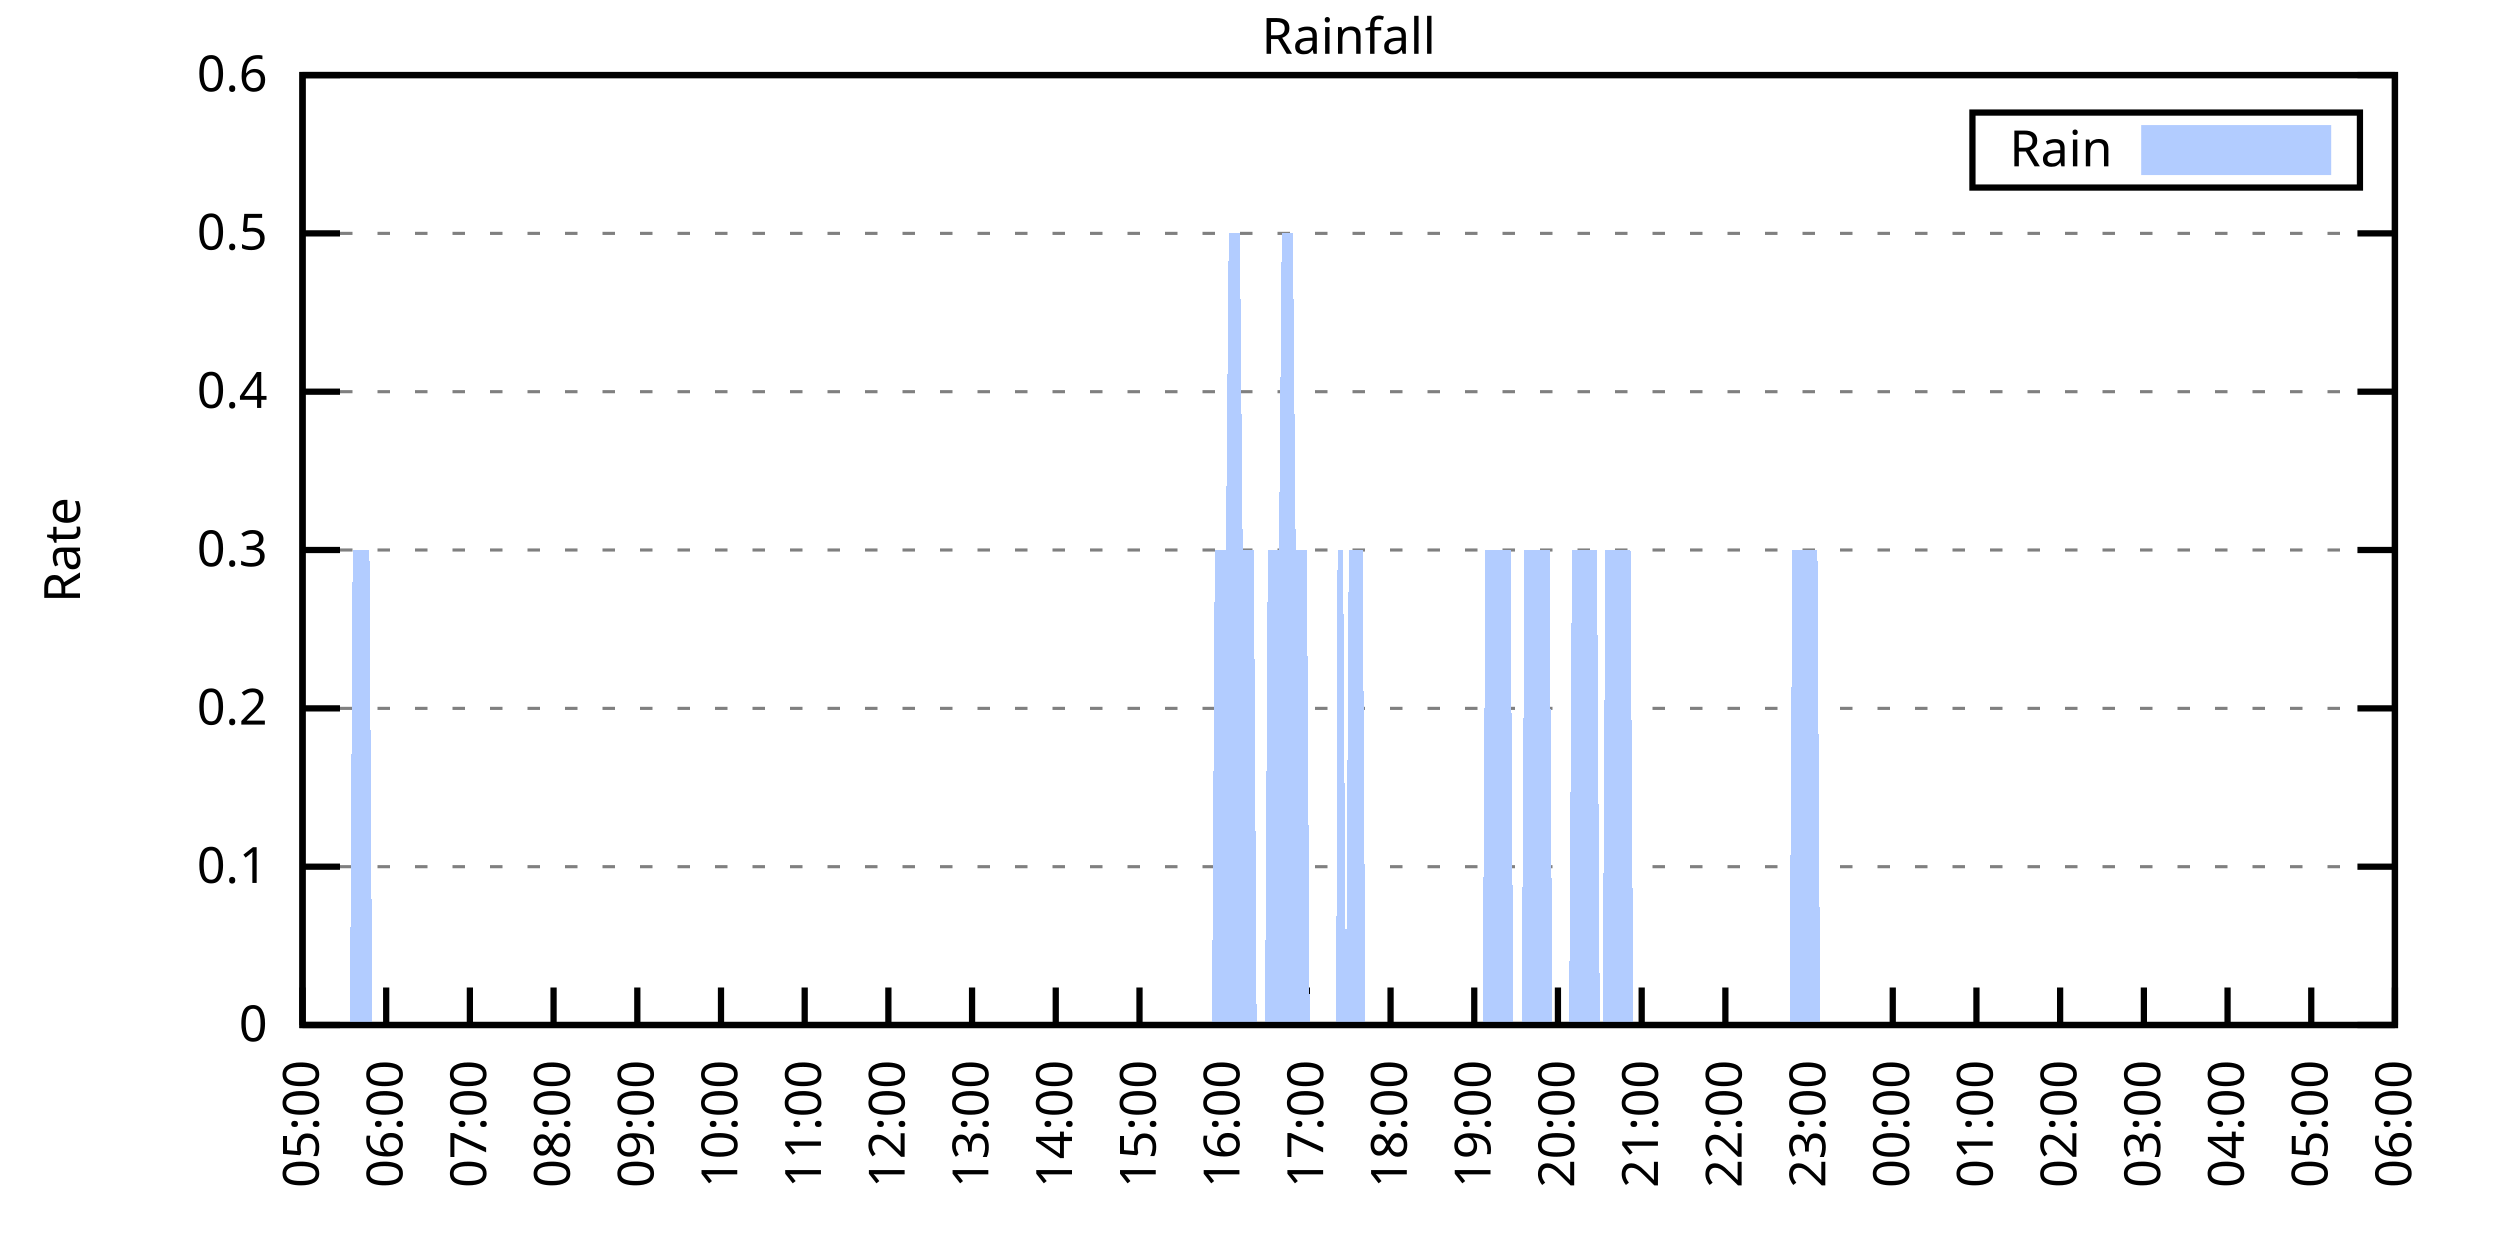
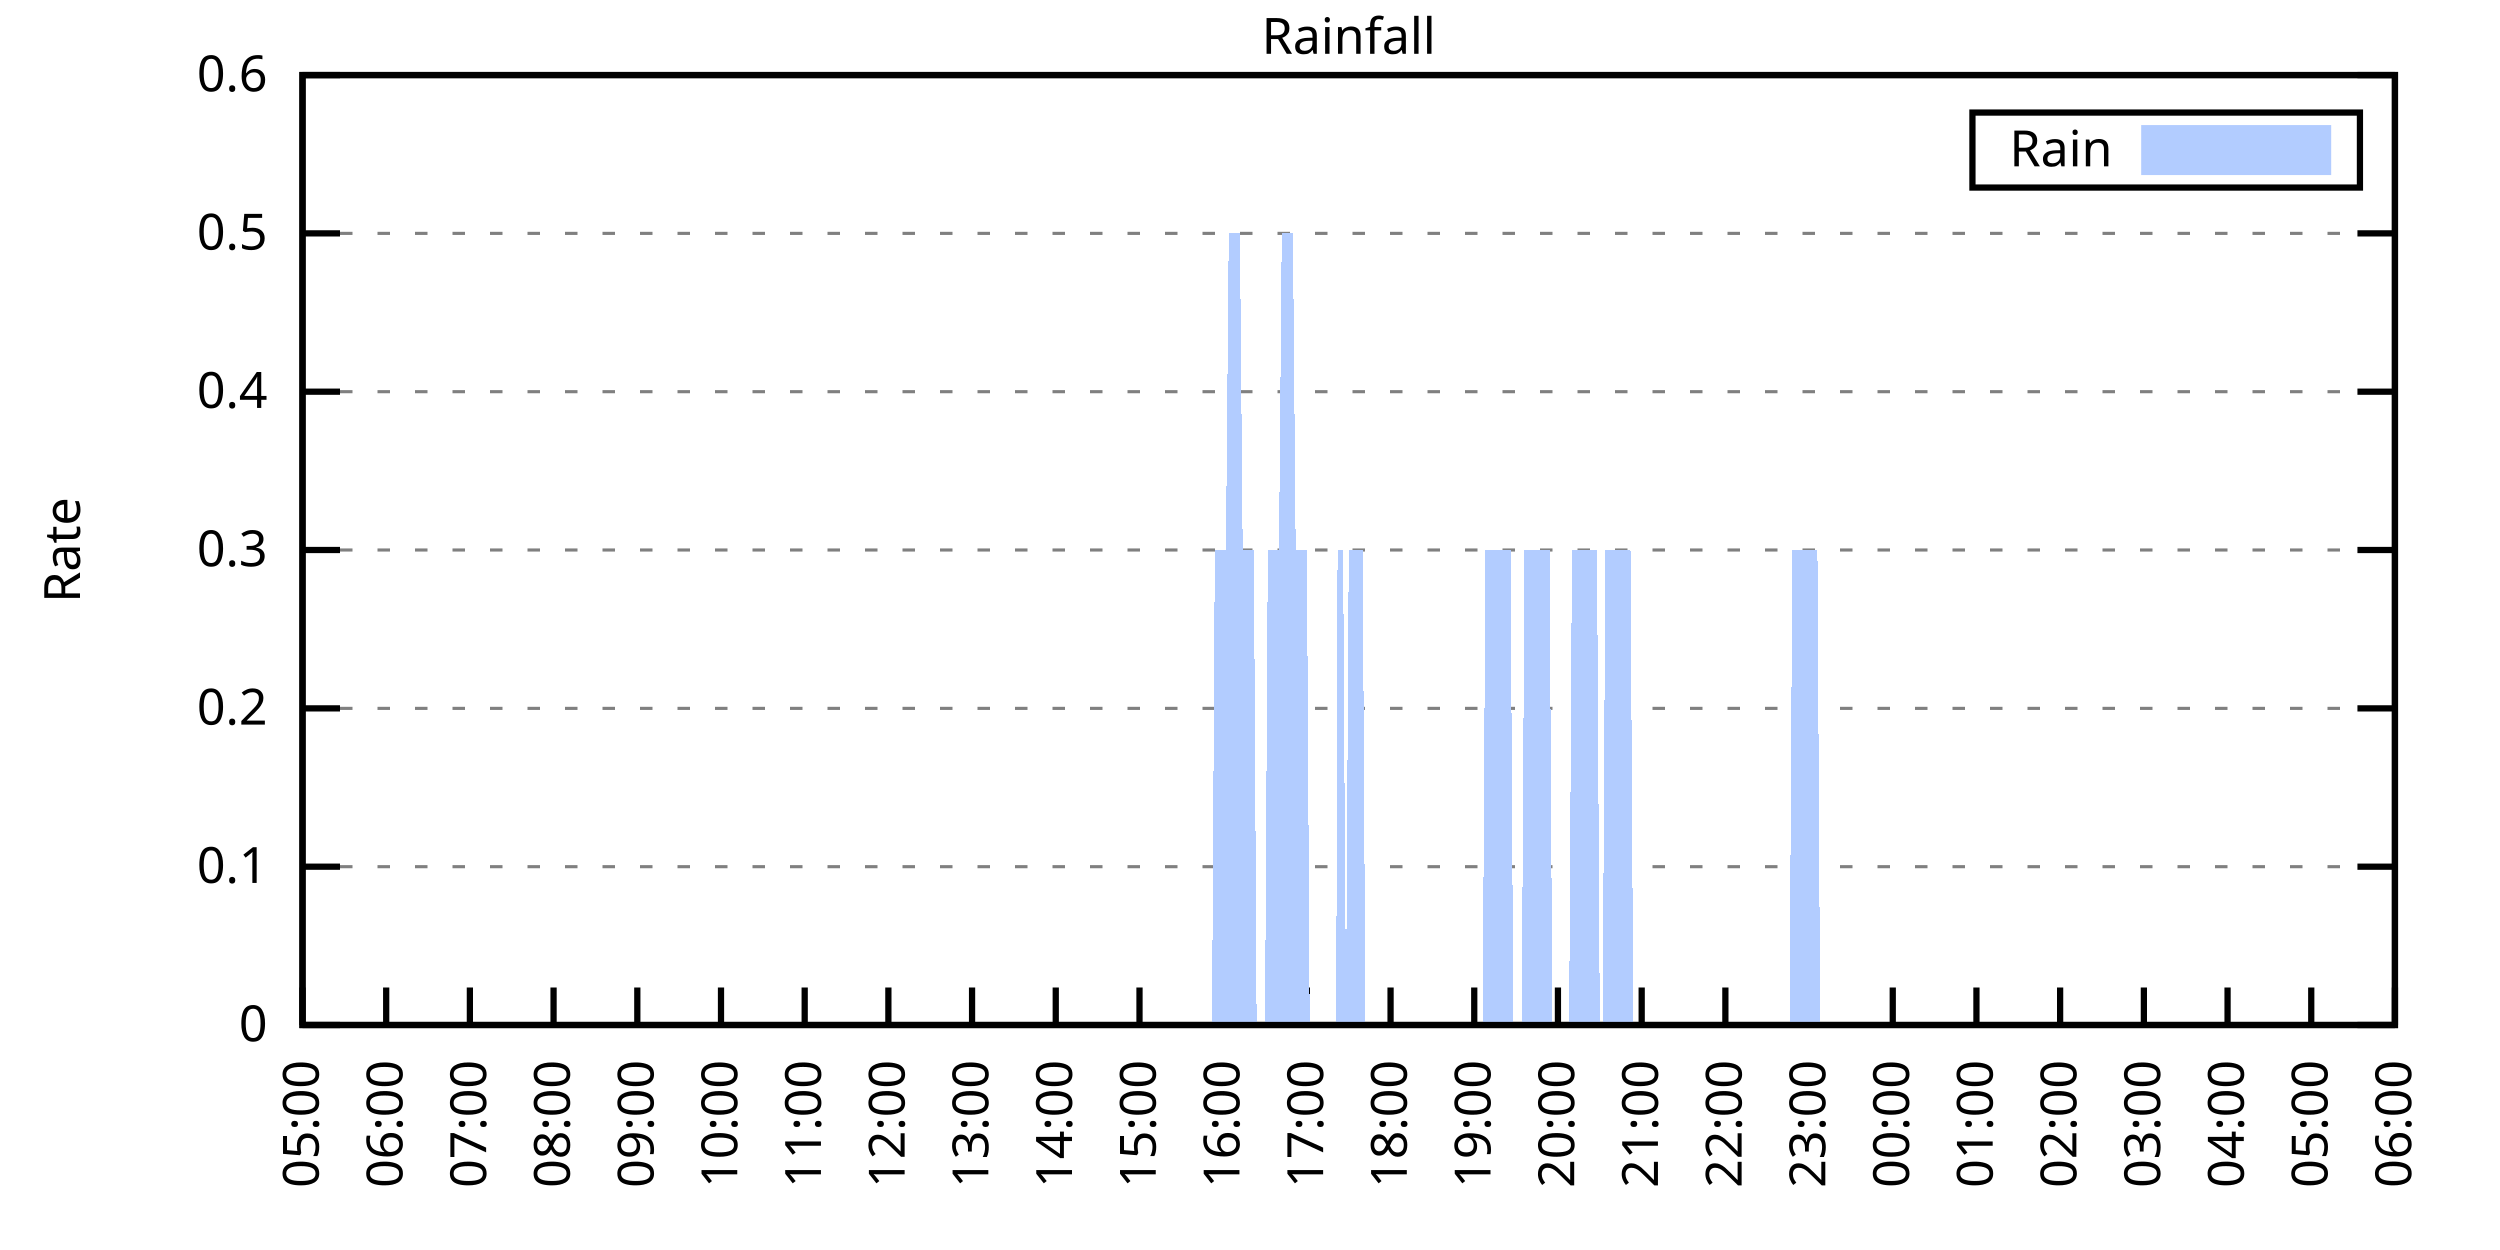
<svg xmlns="http://www.w3.org/2000/svg" xmlns:xlink="http://www.w3.org/1999/xlink" width="400" height="200" viewBox="0 0 400 200">
  <g id="gnuplot_canvas">
    <rect x="0" y="0" width="400" height="200" fill="none" />
    <defs>
      <circle id="gpDot" r="0.5" stroke-width="0.5" stroke="currentColor" />
      <path id="gpPt0" stroke-width="0.333" stroke="currentColor" d="M-1,0 h2 M0,-1 v2" />
      <path id="gpPt1" stroke-width="0.333" stroke="currentColor" d="M-1,-1 L1,1 M1,-1 L-1,1" />
      <path id="gpPt2" stroke-width="0.333" stroke="currentColor" d="M-1,0 L1,0 M0,-1 L0,1 M-1,-1 L1,1 M-1,1 L1,-1" />
      <rect id="gpPt3" stroke-width="0.333" stroke="currentColor" x="-1" y="-1" width="2" height="2" />
      <rect id="gpPt4" stroke-width="0.333" stroke="currentColor" fill="currentColor" x="-1" y="-1" width="2" height="2" />
      <circle id="gpPt5" stroke-width="0.333" stroke="currentColor" cx="0" cy="0" r="1" />
      <use xlink:href="#gpPt5" id="gpPt6" fill="currentColor" stroke="none" />
      <path id="gpPt7" stroke-width="0.333" stroke="currentColor" d="M0,-1.33 L-1.33,0.67 L1.33,0.67 z" />
      <use xlink:href="#gpPt7" id="gpPt8" fill="currentColor" stroke="none" />
      <use xlink:href="#gpPt7" id="gpPt9" stroke="currentColor" transform="rotate(180)" />
      <use xlink:href="#gpPt9" id="gpPt10" fill="currentColor" stroke="none" />
      <use xlink:href="#gpPt3" id="gpPt11" stroke="currentColor" transform="rotate(45)" />
      <use xlink:href="#gpPt11" id="gpPt12" fill="currentColor" stroke="none" />
      <path id="gpPt13" stroke-width="0.333" stroke="currentColor" d="M0,1.330 L1.265,0.411 L0.782,-1.067 L-0.782,-1.076 L-1.265,0.411 z" />
      <use xlink:href="#gpPt13" id="gpPt14" fill="currentColor" stroke="none" />
      <filter id="textbox" filterUnits="objectBoundingBox" x="0" y="0" height="1" width="1">
        <feFlood flood-color="white" flood-opacity="1" result="bgnd" />
        <feComposite in="SourceGraphic" in2="bgnd" operator="atop" />
      </filter>
      <filter id="greybox" filterUnits="objectBoundingBox" x="0" y="0" height="1" width="1">
        <feFlood flood-color="lightgrey" flood-opacity="1" result="grey" />
        <feComposite in="SourceGraphic" in2="grey" operator="atop" />
      </filter>
    </defs>
    <g fill="none" color="white" stroke="currentColor" stroke-width="1.00" stroke-linecap="butt" stroke-linejoin="miter">
</g>
    <g fill="none" color="black" stroke="currentColor" stroke-width="1.00" stroke-linecap="butt" stroke-linejoin="miter">
      <g stroke="none" shape-rendering="crispEdges">
        <polygon fill="rgb(255, 255, 255)" points="48.40,164.00 383.18,164.00 383.18,12.02 48.40,12.02 " />
      </g>
    </g>
    <g fill="none" color="black" stroke="currentColor" stroke-width="1.00" stroke-linecap="butt" stroke-linejoin="miter">
</g>
    <g fill="none" color="black" stroke="black" stroke-width="0.50" stroke-linecap="butt" stroke-linejoin="miter">
</g>
    <g fill="none" color="gray" stroke="currentColor" stroke-width="0.50" stroke-linecap="butt" stroke-linejoin="miter">
      <path stroke="gray" stroke-dasharray="2,4" class="gridline" d="M48.40,164.00 L383.19,164.00  " />
    </g>
    <g fill="none" color="gray" stroke="gray" stroke-width="1.00" stroke-linecap="butt" stroke-linejoin="miter">
</g>
    <g fill="none" color="black" stroke="currentColor" stroke-width="1.00" stroke-linecap="butt" stroke-linejoin="miter">
      <path stroke="black" d="M48.40,164.00 L54.40,164.00 M383.19,164.00 L377.19,164.00  " />
      <g transform="translate(42.80,166.60)" stroke="none" fill="black" font-family="Sans" font-size="8.00" text-anchor="end">
        <text>
          <tspan font-family="Sans"> 0</tspan>
        </text>
      </g>
    </g>
    <g fill="none" color="black" stroke="currentColor" stroke-width="1.00" stroke-linecap="butt" stroke-linejoin="miter">
</g>
    <g fill="none" color="black" stroke="black" stroke-width="0.50" stroke-linecap="butt" stroke-linejoin="miter">
</g>
    <g fill="none" color="gray" stroke="currentColor" stroke-width="0.50" stroke-linecap="butt" stroke-linejoin="miter">
      <path stroke="gray" stroke-dasharray="2,4" class="gridline" d="M48.40,138.67 L383.19,138.67  " />
    </g>
    <g fill="none" color="gray" stroke="gray" stroke-width="1.00" stroke-linecap="butt" stroke-linejoin="miter">
</g>
    <g fill="none" color="black" stroke="currentColor" stroke-width="1.00" stroke-linecap="butt" stroke-linejoin="miter">
      <path stroke="black" d="M48.40,138.67 L54.40,138.67 M383.19,138.67 L377.19,138.67  " />
      <g transform="translate(42.80,141.27)" stroke="none" fill="black" font-family="Sans" font-size="8.00" text-anchor="end">
        <text>
          <tspan font-family="Sans"> 0.1</tspan>
        </text>
      </g>
    </g>
    <g fill="none" color="black" stroke="currentColor" stroke-width="1.00" stroke-linecap="butt" stroke-linejoin="miter">
</g>
    <g fill="none" color="black" stroke="black" stroke-width="0.50" stroke-linecap="butt" stroke-linejoin="miter">
</g>
    <g fill="none" color="gray" stroke="currentColor" stroke-width="0.50" stroke-linecap="butt" stroke-linejoin="miter">
      <path stroke="gray" stroke-dasharray="2,4" class="gridline" d="M48.40,113.34 L383.19,113.34  " />
    </g>
    <g fill="none" color="gray" stroke="gray" stroke-width="1.00" stroke-linecap="butt" stroke-linejoin="miter">
</g>
    <g fill="none" color="black" stroke="currentColor" stroke-width="1.00" stroke-linecap="butt" stroke-linejoin="miter">
      <path stroke="black" d="M48.40,113.34 L54.40,113.34 M383.19,113.34 L377.19,113.34  " />
      <g transform="translate(42.80,115.94)" stroke="none" fill="black" font-family="Sans" font-size="8.00" text-anchor="end">
        <text>
          <tspan font-family="Sans"> 0.2</tspan>
        </text>
      </g>
    </g>
    <g fill="none" color="black" stroke="currentColor" stroke-width="1.00" stroke-linecap="butt" stroke-linejoin="miter">
</g>
    <g fill="none" color="black" stroke="black" stroke-width="0.50" stroke-linecap="butt" stroke-linejoin="miter">
</g>
    <g fill="none" color="gray" stroke="currentColor" stroke-width="0.50" stroke-linecap="butt" stroke-linejoin="miter">
      <path stroke="gray" stroke-dasharray="2,4" class="gridline" d="M48.40,88.00 L383.19,88.00  " />
    </g>
    <g fill="none" color="gray" stroke="gray" stroke-width="1.00" stroke-linecap="butt" stroke-linejoin="miter">
</g>
    <g fill="none" color="black" stroke="currentColor" stroke-width="1.00" stroke-linecap="butt" stroke-linejoin="miter">
      <path stroke="black" d="M48.40,88.00 L54.40,88.00 M383.19,88.00 L377.19,88.00  " />
      <g transform="translate(42.80,90.60)" stroke="none" fill="black" font-family="Sans" font-size="8.00" text-anchor="end">
        <text>
          <tspan font-family="Sans"> 0.3</tspan>
        </text>
      </g>
    </g>
    <g fill="none" color="black" stroke="currentColor" stroke-width="1.00" stroke-linecap="butt" stroke-linejoin="miter">
</g>
    <g fill="none" color="black" stroke="black" stroke-width="0.50" stroke-linecap="butt" stroke-linejoin="miter">
</g>
    <g fill="none" color="gray" stroke="currentColor" stroke-width="0.50" stroke-linecap="butt" stroke-linejoin="miter">
      <path stroke="gray" stroke-dasharray="2,4" class="gridline" d="M48.40,62.67 L383.19,62.67  " />
    </g>
    <g fill="none" color="gray" stroke="gray" stroke-width="1.00" stroke-linecap="butt" stroke-linejoin="miter">
</g>
    <g fill="none" color="black" stroke="currentColor" stroke-width="1.00" stroke-linecap="butt" stroke-linejoin="miter">
      <path stroke="black" d="M48.40,62.67 L54.40,62.67 M383.19,62.67 L377.19,62.67  " />
      <g transform="translate(42.80,65.27)" stroke="none" fill="black" font-family="Sans" font-size="8.00" text-anchor="end">
        <text>
          <tspan font-family="Sans"> 0.4</tspan>
        </text>
      </g>
    </g>
    <g fill="none" color="black" stroke="currentColor" stroke-width="1.00" stroke-linecap="butt" stroke-linejoin="miter">
</g>
    <g fill="none" color="black" stroke="black" stroke-width="0.50" stroke-linecap="butt" stroke-linejoin="miter">
</g>
    <g fill="none" color="gray" stroke="currentColor" stroke-width="0.50" stroke-linecap="butt" stroke-linejoin="miter">
      <path stroke="gray" stroke-dasharray="2,4" class="gridline" d="M48.40,37.34 L383.19,37.34  " />
    </g>
    <g fill="none" color="gray" stroke="gray" stroke-width="1.00" stroke-linecap="butt" stroke-linejoin="miter">
</g>
    <g fill="none" color="black" stroke="currentColor" stroke-width="1.00" stroke-linecap="butt" stroke-linejoin="miter">
      <path stroke="black" d="M48.40,37.34 L54.40,37.34 M383.19,37.34 L377.19,37.34  " />
      <g transform="translate(42.80,39.94)" stroke="none" fill="black" font-family="Sans" font-size="8.00" text-anchor="end">
        <text>
          <tspan font-family="Sans"> 0.5</tspan>
        </text>
      </g>
    </g>
    <g fill="none" color="black" stroke="currentColor" stroke-width="1.00" stroke-linecap="butt" stroke-linejoin="miter">
</g>
    <g fill="none" color="black" stroke="black" stroke-width="0.50" stroke-linecap="butt" stroke-linejoin="miter">
</g>
    <g fill="none" color="gray" stroke="currentColor" stroke-width="0.50" stroke-linecap="butt" stroke-linejoin="miter">
      <path stroke="gray" stroke-dasharray="2,4" class="gridline" d="M48.40,12.01 L383.19,12.01  " />
    </g>
    <g fill="none" color="gray" stroke="gray" stroke-width="1.00" stroke-linecap="butt" stroke-linejoin="miter">
</g>
    <g fill="none" color="black" stroke="currentColor" stroke-width="1.00" stroke-linecap="butt" stroke-linejoin="miter">
      <path stroke="black" d="M48.40,12.01 L54.40,12.01 M383.19,12.01 L377.19,12.01  " />
      <g transform="translate(42.80,14.61)" stroke="none" fill="black" font-family="Sans" font-size="8.00" text-anchor="end">
        <text>
          <tspan font-family="Sans"> 0.6</tspan>
        </text>
      </g>
    </g>
    <g fill="none" color="black" stroke="currentColor" stroke-width="1.00" stroke-linecap="butt" stroke-linejoin="miter">
      <path stroke="black" d="M48.40,164.00 L48.40,158.00  " />
      <g transform="translate(51.00,169.60) rotate(270.00)" stroke="none" fill="black" font-family="Sans" font-size="8.00" text-anchor="end">
        <text>
          <tspan font-family="Sans">05:00</tspan>
        </text>
      </g>
    </g>
    <g fill="none" color="black" stroke="currentColor" stroke-width="1.00" stroke-linecap="butt" stroke-linejoin="miter">
      <path stroke="black" d="M61.79,164.00 L61.79,158.00  " />
      <g transform="translate(64.39,169.60) rotate(270.00)" stroke="none" fill="black" font-family="Sans" font-size="8.00" text-anchor="end">
        <text>
          <tspan font-family="Sans">06:00</tspan>
        </text>
      </g>
    </g>
    <g fill="none" color="black" stroke="currentColor" stroke-width="1.00" stroke-linecap="butt" stroke-linejoin="miter">
      <path stroke="black" d="M75.18,164.00 L75.18,158.00  " />
      <g transform="translate(77.78,169.60) rotate(270.00)" stroke="none" fill="black" font-family="Sans" font-size="8.00" text-anchor="end">
        <text>
          <tspan font-family="Sans">07:00</tspan>
        </text>
      </g>
    </g>
    <g fill="none" color="black" stroke="currentColor" stroke-width="1.00" stroke-linecap="butt" stroke-linejoin="miter">
      <path stroke="black" d="M88.57,164.00 L88.57,158.00  " />
      <g transform="translate(91.17,169.60) rotate(270.00)" stroke="none" fill="black" font-family="Sans" font-size="8.00" text-anchor="end">
        <text>
          <tspan font-family="Sans">08:00</tspan>
        </text>
      </g>
    </g>
    <g fill="none" color="black" stroke="currentColor" stroke-width="1.00" stroke-linecap="butt" stroke-linejoin="miter">
      <path stroke="black" d="M101.97,164.00 L101.97,158.00  " />
      <g transform="translate(104.57,169.60) rotate(270.00)" stroke="none" fill="black" font-family="Sans" font-size="8.00" text-anchor="end">
        <text>
          <tspan font-family="Sans">09:00</tspan>
        </text>
      </g>
    </g>
    <g fill="none" color="black" stroke="currentColor" stroke-width="1.00" stroke-linecap="butt" stroke-linejoin="miter">
      <path stroke="black" d="M115.36,164.00 L115.36,158.00  " />
      <g transform="translate(117.96,169.60) rotate(270.00)" stroke="none" fill="black" font-family="Sans" font-size="8.00" text-anchor="end">
        <text>
          <tspan font-family="Sans">10:00</tspan>
        </text>
      </g>
    </g>
    <g fill="none" color="black" stroke="currentColor" stroke-width="1.00" stroke-linecap="butt" stroke-linejoin="miter">
      <path stroke="black" d="M128.75,164.00 L128.75,158.00  " />
      <g transform="translate(131.35,169.60) rotate(270.00)" stroke="none" fill="black" font-family="Sans" font-size="8.00" text-anchor="end">
        <text>
          <tspan font-family="Sans">11:00</tspan>
        </text>
      </g>
    </g>
    <g fill="none" color="black" stroke="currentColor" stroke-width="1.00" stroke-linecap="butt" stroke-linejoin="miter">
      <path stroke="black" d="M142.14,164.00 L142.14,158.00  " />
      <g transform="translate(144.74,169.60) rotate(270.00)" stroke="none" fill="black" font-family="Sans" font-size="8.00" text-anchor="end">
        <text>
          <tspan font-family="Sans">12:00</tspan>
        </text>
      </g>
    </g>
    <g fill="none" color="black" stroke="currentColor" stroke-width="1.00" stroke-linecap="butt" stroke-linejoin="miter">
      <path stroke="black" d="M155.53,164.00 L155.53,158.00  " />
      <g transform="translate(158.13,169.60) rotate(270.00)" stroke="none" fill="black" font-family="Sans" font-size="8.00" text-anchor="end">
        <text>
          <tspan font-family="Sans">13:00</tspan>
        </text>
      </g>
    </g>
    <g fill="none" color="black" stroke="currentColor" stroke-width="1.00" stroke-linecap="butt" stroke-linejoin="miter">
      <path stroke="black" d="M168.92,164.00 L168.92,158.00  " />
      <g transform="translate(171.52,169.60) rotate(270.00)" stroke="none" fill="black" font-family="Sans" font-size="8.00" text-anchor="end">
        <text>
          <tspan font-family="Sans">14:00</tspan>
        </text>
      </g>
    </g>
    <g fill="none" color="black" stroke="currentColor" stroke-width="1.00" stroke-linecap="butt" stroke-linejoin="miter">
      <path stroke="black" d="M182.32,164.00 L182.32,158.00  " />
      <g transform="translate(184.92,169.60) rotate(270.00)" stroke="none" fill="black" font-family="Sans" font-size="8.00" text-anchor="end">
        <text>
          <tspan font-family="Sans">15:00</tspan>
        </text>
      </g>
    </g>
    <g fill="none" color="black" stroke="currentColor" stroke-width="1.00" stroke-linecap="butt" stroke-linejoin="miter">
      <path stroke="black" d="M195.71,164.00 L195.71,158.00  " />
      <g transform="translate(198.31,169.60) rotate(270.00)" stroke="none" fill="black" font-family="Sans" font-size="8.00" text-anchor="end">
        <text>
          <tspan font-family="Sans">16:00</tspan>
        </text>
      </g>
    </g>
    <g fill="none" color="black" stroke="currentColor" stroke-width="1.00" stroke-linecap="butt" stroke-linejoin="miter">
      <path stroke="black" d="M209.10,164.00 L209.10,158.00  " />
      <g transform="translate(211.70,169.60) rotate(270.00)" stroke="none" fill="black" font-family="Sans" font-size="8.00" text-anchor="end">
        <text>
          <tspan font-family="Sans">17:00</tspan>
        </text>
      </g>
    </g>
    <g fill="none" color="black" stroke="currentColor" stroke-width="1.00" stroke-linecap="butt" stroke-linejoin="miter">
      <path stroke="black" d="M222.49,164.00 L222.49,158.00  " />
      <g transform="translate(225.09,169.60) rotate(270.00)" stroke="none" fill="black" font-family="Sans" font-size="8.00" text-anchor="end">
        <text>
          <tspan font-family="Sans">18:00</tspan>
        </text>
      </g>
    </g>
    <g fill="none" color="black" stroke="currentColor" stroke-width="1.00" stroke-linecap="butt" stroke-linejoin="miter">
      <path stroke="black" d="M235.88,164.00 L235.88,158.00  " />
      <g transform="translate(238.48,169.60) rotate(270.00)" stroke="none" fill="black" font-family="Sans" font-size="8.00" text-anchor="end">
        <text>
          <tspan font-family="Sans">19:00</tspan>
        </text>
      </g>
    </g>
    <g fill="none" color="black" stroke="currentColor" stroke-width="1.00" stroke-linecap="butt" stroke-linejoin="miter">
      <path stroke="black" d="M249.27,164.00 L249.27,158.00  " />
      <g transform="translate(251.87,169.60) rotate(270.00)" stroke="none" fill="black" font-family="Sans" font-size="8.00" text-anchor="end">
        <text>
          <tspan font-family="Sans">20:00</tspan>
        </text>
      </g>
    </g>
    <g fill="none" color="black" stroke="currentColor" stroke-width="1.00" stroke-linecap="butt" stroke-linejoin="miter">
      <path stroke="black" d="M262.67,164.00 L262.67,158.00  " />
      <g transform="translate(265.27,169.60) rotate(270.00)" stroke="none" fill="black" font-family="Sans" font-size="8.00" text-anchor="end">
        <text>
          <tspan font-family="Sans">21:00</tspan>
        </text>
      </g>
    </g>
    <g fill="none" color="black" stroke="currentColor" stroke-width="1.00" stroke-linecap="butt" stroke-linejoin="miter">
      <path stroke="black" d="M276.06,164.00 L276.06,158.00  " />
      <g transform="translate(278.66,169.60) rotate(270.00)" stroke="none" fill="black" font-family="Sans" font-size="8.00" text-anchor="end">
        <text>
          <tspan font-family="Sans">22:00</tspan>
        </text>
      </g>
    </g>
    <g fill="none" color="black" stroke="currentColor" stroke-width="1.00" stroke-linecap="butt" stroke-linejoin="miter">
      <path stroke="black" d="M289.45,164.00 L289.45,158.00  " />
      <g transform="translate(292.05,169.60) rotate(270.00)" stroke="none" fill="black" font-family="Sans" font-size="8.00" text-anchor="end">
        <text>
          <tspan font-family="Sans">23:00</tspan>
        </text>
      </g>
    </g>
    <g fill="none" color="black" stroke="currentColor" stroke-width="1.00" stroke-linecap="butt" stroke-linejoin="miter">
      <path stroke="black" d="M302.84,164.00 L302.84,158.00  " />
      <g transform="translate(305.44,169.60) rotate(270.00)" stroke="none" fill="black" font-family="Sans" font-size="8.00" text-anchor="end">
        <text>
          <tspan font-family="Sans">00:00</tspan>
        </text>
      </g>
    </g>
    <g fill="none" color="black" stroke="currentColor" stroke-width="1.00" stroke-linecap="butt" stroke-linejoin="miter">
      <path stroke="black" d="M316.23,164.00 L316.23,158.00  " />
      <g transform="translate(318.83,169.60) rotate(270.00)" stroke="none" fill="black" font-family="Sans" font-size="8.00" text-anchor="end">
        <text>
          <tspan font-family="Sans">01:00</tspan>
        </text>
      </g>
    </g>
    <g fill="none" color="black" stroke="currentColor" stroke-width="1.00" stroke-linecap="butt" stroke-linejoin="miter">
      <path stroke="black" d="M329.62,164.00 L329.62,158.00  " />
      <g transform="translate(332.22,169.60) rotate(270.00)" stroke="none" fill="black" font-family="Sans" font-size="8.00" text-anchor="end">
        <text>
          <tspan font-family="Sans">02:00</tspan>
        </text>
      </g>
    </g>
    <g fill="none" color="black" stroke="currentColor" stroke-width="1.00" stroke-linecap="butt" stroke-linejoin="miter">
      <path stroke="black" d="M343.02,164.00 L343.02,158.00  " />
      <g transform="translate(345.62,169.60) rotate(270.00)" stroke="none" fill="black" font-family="Sans" font-size="8.00" text-anchor="end">
        <text>
          <tspan font-family="Sans">03:00</tspan>
        </text>
      </g>
    </g>
    <g fill="none" color="black" stroke="currentColor" stroke-width="1.00" stroke-linecap="butt" stroke-linejoin="miter">
      <path stroke="black" d="M356.41,164.00 L356.41,158.00  " />
      <g transform="translate(359.01,169.60) rotate(270.00)" stroke="none" fill="black" font-family="Sans" font-size="8.00" text-anchor="end">
        <text>
          <tspan font-family="Sans">04:00</tspan>
        </text>
      </g>
    </g>
    <g fill="none" color="black" stroke="currentColor" stroke-width="1.00" stroke-linecap="butt" stroke-linejoin="miter">
      <path stroke="black" d="M369.80,164.00 L369.80,158.00  " />
      <g transform="translate(372.40,169.60) rotate(270.00)" stroke="none" fill="black" font-family="Sans" font-size="8.00" text-anchor="end">
        <text>
          <tspan font-family="Sans">05:00</tspan>
        </text>
      </g>
    </g>
    <g fill="none" color="black" stroke="currentColor" stroke-width="1.00" stroke-linecap="butt" stroke-linejoin="miter">
      <path stroke="black" d="M383.19,164.00 L383.19,158.00  " />
      <g transform="translate(385.79,169.60) rotate(270.00)" stroke="none" fill="black" font-family="Sans" font-size="8.00" text-anchor="end">
        <text>
          <tspan font-family="Sans">06:00</tspan>
        </text>
      </g>
    </g>
    <g fill="none" color="black" stroke="currentColor" stroke-width="1.00" stroke-linecap="butt" stroke-linejoin="miter">
</g>
    <g fill="none" color="black" stroke="currentColor" stroke-width="1.00" stroke-linecap="butt" stroke-linejoin="miter">
      <path stroke="black" d="M48.40,12.01 L48.40,164.00 L383.19,164.00 L383.19,12.01 L48.40,12.01 Z  " />
    </g>
    <g fill="none" color="black" stroke="currentColor" stroke-width="1.00" stroke-linecap="butt" stroke-linejoin="miter">
</g>
    <g fill="none" color="black" stroke="currentColor" stroke-width="1.00" stroke-linecap="butt" stroke-linejoin="miter">
      <path stroke="black" d="M315.59,30.01 L315.59,18.01 L377.59,18.01 L377.59,30.01 L315.59,30.01 Z  " />
    </g>
    <g id="Rainfall_plot_1">
      <g fill="none" color="white" stroke="black" stroke-width="2.00" stroke-linecap="butt" stroke-linejoin="miter">
</g>
      <g fill="none" color="black" stroke="currentColor" stroke-width="2.00" stroke-linecap="butt" stroke-linejoin="miter">
        <g transform="translate(337.99,26.61)" stroke="none" fill="black" font-family="Sans" font-size="8.00" text-anchor="end">
          <text>
            <tspan font-family="Sans">Rain</tspan>
          </text>
        </g>
      </g>
      <g fill="none" color="black" stroke="currentColor" stroke-width="2.00" stroke-linecap="butt" stroke-linejoin="miter">
        <g stroke="none" shape-rendering="crispEdges">
          <polygon fill="rgb(178, 204, 255)" points="343.59,27.01 371.99,27.01 371.99,21.01 343.59,21.01 " />
        </g>
        <path stroke="rgb(178, 204, 255)" d="M343.59,27.01 L371.99,27.01 L371.99,21.01 L343.59,21.01 L343.59,27.01 Z  " />
      </g>
      <g fill="none" color="black" stroke="currentColor" stroke-width="2.00" stroke-linecap="butt" stroke-linejoin="miter">
        <g stroke="none" shape-rendering="crispEdges">
-           <polygon fill="rgb(178, 204, 255)" points="51.97,164.00 52.42,164.00 52.86,164.00 53.31,164.00 53.76,164.00 54.20,164.00 54.65,164.00 55.10,164.00 55.54,164.00 55.99,164.00 56.43,88.00 56.88,88.00 57.33,88.00 57.77,88.00 58.22,88.00 58.67,88.00 59.11,88.00 59.56,164.00 60.01,164.00 60.45,164.00 60.90,164.00 61.35,164.00 61.79,164.00 62.24,164.00 62.68,164.00 63.13,164.00 63.58,164.00 64.02,164.00 64.47,164.00 64.92,164.00 65.36,164.00 65.81,164.00 66.26,164.00 66.70,164.00 67.15,164.00 67.59,164.00 68.04,164.00 68.49,164.00 68.93,164.00 69.38,164.00 69.83,164.00 70.27,164.00 70.72,164.00 71.17,164.00 71.61,164.00 72.06,164.00 72.50,164.00 72.95,164.00 73.40,164.00 73.84,164.00 74.29,164.00 74.74,164.00 75.18,164.00 75.63,164.00 76.08,164.00 76.52,164.00 76.97,164.00 77.42,164.00 77.86,164.00 78.31,164.00 78.75,164.00 79.20,164.00 79.65,164.00 80.09,164.00 80.54,164.00 80.99,164.00 81.43,164.00 81.88,164.00 82.33,164.00 82.77,164.00 83.22,164.00 83.66,164.00 84.11,164.00 84.56,164.00 85.00,164.00 85.45,164.00 85.90,164.00 86.34,164.00 86.79,164.00 87.24,164.00 87.68,164.00 88.13,164.00 88.57,164.00 89.02,164.00 89.47,164.00 89.91,164.00 90.36,164.00 90.81,164.00 91.25,164.00 91.70,164.00 92.15,164.00 92.59,164.00 93.04,164.00 93.49,164.00 93.93,164.00 94.38,164.00 94.82,164.00 95.27,164.00 95.72,164.00 96.16,164.00 96.61,164.00 97.06,164.00 97.50,164.00 97.95,164.00 98.40,164.00 98.84,164.00 99.29,164.00 99.73,164.00 100.18,164.00 100.63,164.00 101.07,164.00 101.52,164.00 101.97,164.00 102.41,164.00 102.86,164.00 103.31,164.00 103.75,164.00 104.20,164.00 104.64,164.00 105.09,164.00 105.54,164.00 105.98,164.00 106.43,164.00 106.88,164.00 107.32,164.00 107.77,164.00 108.22,164.00 108.66,164.00 109.11,164.00 109.55,164.00 110.00,164.00 110.45,164.00 110.89,164.00 111.34,164.00 111.79,164.00 112.23,164.00 112.68,164.00 113.13,164.00 113.57,164.00 114.02,164.00 114.47,164.00 114.91,164.00 115.36,164.00 115.80,164.00 116.25,164.00 116.70,164.00 117.14,164.00 117.59,164.00 118.04,164.00 118.48,164.00 118.93,164.00 119.38,164.00 119.82,164.00 120.27,164.00 120.71,164.00 121.16,164.00 121.61,164.00 122.05,164.00 122.50,164.00 122.95,164.00 123.39,164.00 123.84,164.00 124.29,164.00 124.73,164.00 125.18,164.00 125.62,164.00 126.07,164.00 126.52,164.00 126.96,164.00 127.41,164.00 127.86,164.00 128.30,164.00 128.75,164.00 129.20,164.00 129.64,164.00 130.09,164.00 130.54,164.00 130.98,164.00 131.43,164.00 131.87,164.00 132.32,164.00 132.77,164.00 133.21,164.00 133.66,164.00 134.11,164.00 134.55,164.00 135.00,164.00 135.45,164.00 135.89,164.00 136.34,164.00 136.78,164.00 137.23,164.00 137.68,164.00 138.12,164.00 138.57,164.00 139.02,164.00 139.46,164.00 139.91,164.00 140.36,164.00 140.80,164.00 141.25,164.00 141.69,164.00 142.14,164.00 142.59,164.00 143.03,164.00 143.48,164.00 143.93,164.00 144.37,164.00 144.82,164.00 145.27,164.00 145.71,164.00 146.16,164.00 146.61,164.00 147.05,164.00 147.50,164.00 147.94,164.00 148.39,164.00 148.84,164.00 149.28,164.00 149.73,164.00 150.18,164.00 150.62,164.00 151.07,164.00 151.52,164.00 151.96,164.00 152.41,164.00 152.85,164.00 153.30,164.00 153.75,164.00 154.19,164.00 154.64,164.00 155.09,164.00 155.53,164.00 155.98,164.00 156.43,164.00 156.87,164.00 157.32,164.00 157.76,164.00 158.21,164.00 158.66,164.00 159.10,164.00 159.55,164.00 160.00,164.00 160.44,164.00 160.89,164.00 161.34,164.00 161.78,164.00 162.23,164.00 162.67,164.00 163.12,164.00 163.57,164.00 164.01,164.00 164.46,164.00 164.91,164.00 165.35,164.00 165.80,164.00 166.25,164.00 166.69,164.00 167.14,164.00 167.59,164.00 168.03,164.00 168.48,164.00 168.92,164.00 169.37,164.00 169.82,164.00 170.26,164.00 170.71,164.00 171.16,164.00 171.60,164.00 172.05,164.00 172.50,164.00 172.94,164.00 173.39,164.00 173.83,164.00 174.28,164.00 174.73,164.00 175.17,164.00 175.62,164.00 176.07,164.00 176.51,164.00 176.96,164.00 177.41,164.00 177.85,164.00 178.30,164.00 178.74,164.00 179.19,164.00 179.64,164.00 180.08,164.00 180.53,164.00 180.98,164.00 181.42,164.00 181.87,164.00 182.32,164.00 182.76,164.00 183.21,164.00 183.66,164.00 184.10,164.00 184.55,164.00 184.99,164.00 185.44,164.00 185.89,164.00 186.33,164.00 186.78,164.00 187.23,164.00 187.67,164.00 188.12,164.00 188.57,164.00 189.01,164.00 189.46,164.00 189.90,164.00 190.35,164.00 190.80,164.00 191.24,164.00 191.69,164.00 192.14,164.00 192.58,164.00 193.03,164.00 193.48,164.00 193.92,164.00 194.37,88.00 194.81,88.00 195.26,88.00 195.71,88.00 196.15,88.00 196.60,37.34 197.05,37.34 197.49,37.34 197.94,37.34 198.39,37.34 198.83,88.00 199.28,88.00 199.73,88.00 200.17,88.00 200.62,88.00 201.06,164.00 201.51,164.00 201.96,164.00 202.40,164.00 202.85,88.00 203.30,88.00 203.74,88.00 204.19,88.00 204.64,88.00 205.08,37.34 205.53,37.34 205.97,37.34 206.42,37.34 206.87,37.34 207.31,88.00 207.76,88.00 208.21,88.00 208.65,88.00 209.10,88.00 209.55,164.00 209.99,164.00 210.44,164.00 210.88,164.00 211.33,164.00 211.78,164.00 212.22,164.00 212.67,164.00 213.12,164.00 213.56,164.00 213.79,164.00 214.01,88.00 214.46,88.00 214.90,88.00 215.35,164.00 215.80,88.00 216.24,88.00 216.69,88.00 217.13,88.00 217.58,88.00 218.03,88.00 218.47,164.00 218.92,164.00 219.37,164.00 219.81,164.00 220.26,164.00 220.71,164.00 221.15,164.00 221.60,164.00 222.04,164.00 222.49,164.00 222.94,164.00 223.38,164.00 223.83,164.00 224.28,164.00 224.72,164.00 225.17,164.00 225.62,164.00 226.06,164.00 226.51,164.00 226.95,164.00 227.40,164.00 227.85,164.00 228.29,164.00 228.74,164.00 229.19,164.00 229.63,164.00 230.08,164.00 230.53,164.00 230.97,164.00 231.42,164.00 231.86,164.00 232.31,164.00 232.76,164.00 233.20,164.00 233.65,164.00 234.10,164.00 234.54,164.00 234.99,164.00 235.44,164.00 235.88,164.00 236.33,164.00 236.78,164.00 237.22,164.00 237.67,88.00 238.11,88.00 238.56,88.00 239.01,88.00 239.45,88.00 239.90,88.00 240.35,88.00 240.79,88.00 241.24,88.00 241.69,88.00 242.13,164.00 242.58,164.00 243.02,164.00 243.47,164.00 243.92,88.00 244.36,88.00 244.81,88.00 245.26,88.00 245.70,88.00 246.15,88.00 246.60,88.00 247.04,88.00 247.49,88.00 247.93,88.00 248.38,164.00 248.83,164.00 249.27,164.00 249.72,164.00 250.17,164.00 250.61,164.00 251.06,164.00 251.51,88.00 251.95,88.00 252.40,88.00 252.85,88.00 253.29,88.00 253.74,88.00 254.18,88.00 254.63,88.00 255.08,88.00 255.52,88.00 255.97,164.00 256.42,164.00 256.86,88.00 257.31,88.00 257.76,88.00 258.20,88.00 258.65,88.00 259.09,88.00 259.54,88.00 259.99,88.00 260.43,88.00 260.88,88.00 261.33,164.00 261.77,164.00 262.22,164.00 262.67,164.00 263.11,164.00 263.56,164.00 264.00,164.00 264.45,164.00 264.90,164.00 265.34,164.00 265.79,164.00 266.24,164.00 266.68,164.00 267.13,164.00 267.58,164.00 268.02,164.00 268.47,164.00 268.92,164.00 269.36,164.00 269.81,164.00 270.25,164.00 270.70,164.00 271.15,164.00 271.59,164.00 272.04,164.00 272.49,164.00 272.93,164.00 273.38,164.00 273.83,164.00 274.27,164.00 274.72,164.00 275.16,164.00 275.61,164.00 276.06,164.00 276.50,164.00 276.95,164.00 277.40,164.00 277.84,164.00 278.29,164.00 278.74,164.00 279.18,164.00 279.63,164.00 280.07,164.00 280.52,164.00 280.97,164.00 281.41,164.00 281.86,164.00 282.31,164.00 282.75,164.00 283.20,164.00 283.65,164.00 284.09,164.00 284.54,164.00 284.98,164.00 285.43,164.00 285.88,164.00 286.32,164.00 286.77,88.00 287.22,88.00 287.66,88.00 288.11,88.00 288.56,88.00 289.00,88.00 289.45,88.00 289.90,88.00 290.34,88.00 290.79,88.00 291.23,164.00 291.68,164.00 292.13,164.00 292.57,164.00 293.02,164.00 293.47,164.00 293.91,164.00 294.36,164.00 294.81,164.00 295.25,164.00 295.70,164.00 296.14,164.00 296.59,164.00 297.04,164.00 297.48,164.00 297.93,164.00 298.38,164.00 298.82,164.00 299.27,164.00 299.72,164.00 300.16,164.00 300.61,164.00 301.05,164.00 301.50,164.00 301.95,164.00 302.39,164.00 302.84,164.00 303.29,164.00 303.73,164.00 304.18,164.00 304.63,164.00 305.07,164.00 305.52,164.00 305.97,164.00 306.41,164.00 306.86,164.00 307.30,164.00 307.75,164.00 308.20,164.00 308.64,164.00 309.09,164.00 309.54,164.00 309.98,164.00 310.43,164.00 310.88,164.00 311.32,164.00 311.77,164.00 312.21,164.00 312.66,164.00 313.11,164.00 313.55,164.00 314.00,164.00 314.45,164.00 314.89,164.00 315.34,164.00 315.79,164.00 316.23,164.00 316.68,164.00 317.12,164.00 317.57,164.00 318.02,164.00 318.46,164.00 318.91,164.00 319.36,164.00 319.80,164.00 320.25,164.00 320.70,164.00 321.14,164.00 321.59,164.00 322.04,164.00 322.48,164.00 322.93,164.00 323.37,164.00 323.82,164.00 324.27,164.00 324.71,164.00 325.16,164.00 325.61,164.00 326.05,164.00 326.50,164.00 326.95,164.00 327.39,164.00 327.84,164.00 328.28,164.00 328.73,164.00 329.18,164.00 329.62,164.00 330.07,164.00 330.52,164.00 330.96,164.00 331.41,164.00 331.86,164.00 332.30,164.00 332.75,164.00 333.19,164.00 333.64,164.00 334.09,164.00 334.53,164.00 334.98,164.00 335.43,164.00 335.87,164.00 336.32,164.00 336.77,164.00 337.21,164.00 337.66,164.00 338.10,164.00 338.55,164.00 339.00,164.00 339.44,164.00 339.89,164.00 340.34,164.00 340.78,164.00 341.23,164.00 341.68,164.00 342.12,164.00 342.57,164.00 343.02,164.00 343.46,164.00 343.91,164.00 344.35,164.00 344.80,164.00 345.25,164.00 345.69,164.00 346.14,164.00 346.59,164.00 347.03,164.00 347.48,164.00 347.93,164.00 348.37,164.00 348.82,164.00 349.26,164.00 349.71,164.00 350.16,164.00 350.60,164.00 351.05,164.00 351.50,164.00 351.94,164.00 352.39,164.00 352.84,164.00 353.28,164.00 353.73,164.00 354.17,164.00 354.62,164.00 355.07,164.00 355.51,164.00 355.96,164.00 356.41,164.00 356.85,164.00 357.30,164.00 357.75,164.00 358.19,164.00 358.64,164.00 359.09,164.00 359.53,164.00 359.98,164.00 360.42,164.00 360.87,164.00 361.32,164.00 361.76,164.00 362.21,164.00 362.66,164.00 363.10,164.00 363.55,164.00 364.00,164.00 364.44,164.00 364.89,164.00 365.33,164.00 365.78,164.00 366.23,164.00 366.67,164.00 367.12,164.00 367.57,164.00 368.01,164.00 368.46,164.00 368.91,164.00 369.35,164.00 369.80,164.00 370.24,164.00 370.69,164.00 371.14,164.00 371.58,164.00 372.03,164.00 372.48,164.00 372.92,164.00 372.92,164.00 51.97,164.00 " />
+           <polygon fill="rgb(178, 204, 255)" points="55.54,164.00 55.99,164.00 56.43,164.00 56.88,164.00 57.33,164.00 57.77,164.00 58.22,164.00 58.67,164.00 59.11,164.00 59.56,164.00 60.01,164.00 60.45,164.00 60.90,164.00 61.35,164.00 61.79,164.00 62.24,164.00 62.68,164.00 63.13,164.00 63.58,164.00 64.02,164.00 64.47,164.00 64.92,164.00 65.36,164.00 65.81,164.00 66.26,164.00 66.70,164.00 67.15,164.00 67.59,164.00 68.04,164.00 68.49,164.00 68.93,164.00 69.38,164.00 69.83,164.00 70.27,164.00 70.72,164.00 71.17,164.00 71.61,164.00 72.06,164.00 72.50,164.00 72.95,164.00 73.40,164.00 73.84,164.00 74.29,164.00 74.74,164.00 75.18,164.00 75.63,164.00 76.08,164.00 76.52,164.00 76.97,164.00 77.42,164.00 77.86,164.00 78.31,164.00 78.75,164.00 79.20,164.00 79.65,164.00 80.09,164.00 80.54,164.00 80.99,164.00 81.43,164.00 81.88,164.00 82.33,164.00 82.77,164.00 83.22,164.00 83.66,164.00 84.11,164.00 84.56,164.00 85.00,164.00 85.45,164.00 85.90,164.00 86.34,164.00 86.79,164.00 87.24,164.00 87.68,164.00 88.13,164.00 88.57,164.00 89.02,164.00 89.47,164.00 89.91,164.00 90.36,164.00 90.81,164.00 91.25,164.00 91.70,164.00 92.15,164.00 92.59,164.00 93.04,164.00 93.49,164.00 93.93,164.00 94.38,164.00 94.82,164.00 95.27,164.00 95.72,164.00 96.16,164.00 96.61,164.00 97.06,164.00 97.50,164.00 97.95,164.00 98.40,164.00 98.84,164.00 99.29,164.00 99.73,164.00 100.18,164.00 100.63,164.00 101.07,164.00 101.52,164.00 101.97,164.00 102.41,164.00 102.86,164.00 103.31,164.00 103.75,164.00 104.20,164.00 104.64,164.00 105.09,164.00 105.54,164.00 105.98,164.00 106.43,164.00 106.88,164.00 107.32,164.00 107.77,164.00 108.22,164.00 108.66,164.00 109.11,164.00 109.55,164.00 110.00,164.00 110.45,164.00 110.89,164.00 111.34,164.00 111.79,164.00 112.23,164.00 112.68,164.00 113.13,164.00 113.57,164.00 114.02,164.00 114.47,164.00 114.91,164.00 115.36,164.00 115.80,164.00 116.25,164.00 116.70,164.00 117.14,164.00 117.59,164.00 118.04,164.00 118.48,164.00 118.93,164.00 119.38,164.00 119.82,164.00 120.27,164.00 120.71,164.00 121.16,164.00 121.61,164.00 122.05,164.00 122.50,164.00 122.95,164.00 123.39,164.00 123.84,164.00 124.29,164.00 124.73,164.00 125.18,164.00 125.62,164.00 126.07,164.00 126.52,164.00 126.96,164.00 127.41,164.00 127.86,164.00 128.30,164.00 128.75,164.00 129.20,164.00 129.64,164.00 130.09,164.00 130.54,164.00 130.98,164.00 131.43,164.00 131.87,164.00 132.32,164.00 132.77,164.00 133.21,164.00 133.66,164.00 134.11,164.00 134.55,164.00 135.00,164.00 135.45,164.00 135.89,164.00 136.34,164.00 136.78,164.00 137.23,164.00 137.68,164.00 138.12,164.00 138.57,164.00 139.02,164.00 139.46,164.00 139.91,164.00 140.36,164.00 140.80,164.00 141.25,164.00 141.69,164.00 142.14,164.00 142.59,164.00 143.03,164.00 143.48,164.00 143.93,164.00 144.37,164.00 144.82,164.00 145.27,164.00 145.71,164.00 146.16,164.00 146.61,164.00 147.05,164.00 147.50,164.00 147.94,164.00 148.39,164.00 148.84,164.00 149.28,164.00 149.73,164.00 150.18,164.00 150.62,164.00 151.07,164.00 151.52,164.00 151.96,164.00 152.41,164.00 152.85,164.00 153.30,164.00 153.75,164.00 154.19,164.00 154.64,164.00 155.09,164.00 155.53,164.00 155.98,164.00 156.43,164.00 156.87,164.00 157.32,164.00 157.76,164.00 158.21,164.00 158.66,164.00 159.10,164.00 159.55,164.00 160.00,164.00 160.44,164.00 160.89,164.00 161.34,164.00 161.78,164.00 162.23,164.00 162.67,164.00 163.12,164.00 163.57,164.00 164.01,164.00 164.46,164.00 164.91,164.00 165.35,164.00 165.80,164.00 166.25,164.00 166.69,164.00 167.14,164.00 167.59,164.00 168.03,164.00 168.48,164.00 168.92,164.00 169.37,164.00 169.82,164.00 170.26,164.00 170.71,164.00 171.16,164.00 171.60,164.00 172.05,164.00 172.50,164.00 172.94,164.00 173.39,164.00 173.83,164.00 174.28,164.00 174.73,164.00 175.17,164.00 175.62,164.00 176.07,164.00 176.51,164.00 176.96,164.00 177.41,164.00 177.85,164.00 178.30,164.00 178.74,164.00 179.19,164.00 179.64,164.00 180.08,164.00 180.53,164.00 180.98,164.00 181.42,164.00 181.87,164.00 182.32,164.00 182.76,164.00 183.21,164.00 183.66,164.00 184.10,164.00 184.55,164.00 184.99,164.00 185.44,164.00 185.89,164.00 186.33,164.00 186.78,164.00 187.23,164.00 187.67,164.00 188.12,164.00 188.57,164.00 189.01,164.00 189.46,164.00 189.90,164.00 190.35,164.00 190.80,164.00 191.24,164.00 191.69,164.00 192.14,164.00 192.58,164.00 193.03,164.00 193.48,164.00 193.92,164.00 194.37,88.00 194.81,88.00 195.26,88.00 195.71,88.00 196.15,88.00 196.60,37.34 197.05,37.34 197.49,37.34 197.94,37.34 198.39,37.34 198.83,88.00 199.28,88.00 199.73,88.00 200.17,88.00 200.62,88.00 201.06,164.00 201.51,164.00 201.96,164.00 202.40,164.00 202.85,88.00 203.30,88.00 203.74,88.00 204.19,88.00 204.64,88.00 205.08,37.34 205.53,37.34 205.97,37.34 206.42,37.34 206.87,37.34 207.31,88.00 207.76,88.00 208.21,88.00 208.65,88.00 209.10,88.00 209.55,164.00 209.99,164.00 210.44,164.00 210.88,164.00 211.33,164.00 211.78,164.00 212.22,164.00 212.67,164.00 213.12,164.00 213.56,164.00 213.79,164.00 214.01,88.00 214.46,88.00 214.90,88.00 215.35,164.00 215.80,88.00 216.24,88.00 216.69,88.00 217.13,88.00 217.58,88.00 218.03,88.00 218.47,164.00 218.92,164.00 219.37,164.00 219.81,164.00 220.26,164.00 220.71,164.00 221.15,164.00 221.60,164.00 222.04,164.00 222.49,164.00 222.94,164.00 223.38,164.00 223.83,164.00 224.28,164.00 224.72,164.00 225.17,164.00 225.62,164.00 226.06,164.00 226.51,164.00 226.95,164.00 227.40,164.00 227.85,164.00 228.29,164.00 228.74,164.00 229.19,164.00 229.63,164.00 230.08,164.00 230.53,164.00 230.97,164.00 231.42,164.00 231.86,164.00 232.31,164.00 232.76,164.00 233.20,164.00 233.65,164.00 234.10,164.00 234.54,164.00 234.99,164.00 235.44,164.00 235.88,164.00 236.33,164.00 236.78,164.00 237.22,164.00 237.67,88.00 238.11,88.00 238.56,88.00 239.01,88.00 239.45,88.00 239.90,88.00 240.35,88.00 240.79,88.00 241.24,88.00 241.69,88.00 242.13,164.00 242.58,164.00 243.02,164.00 243.47,164.00 243.92,88.00 244.36,88.00 244.81,88.00 245.26,88.00 245.70,88.00 246.15,88.00 246.60,88.00 247.04,88.00 247.49,88.00 247.93,88.00 248.38,164.00 248.83,164.00 249.27,164.00 249.72,164.00 250.17,164.00 250.61,164.00 251.06,164.00 251.51,88.00 251.95,88.00 252.40,88.00 252.85,88.00 253.29,88.00 253.74,88.00 254.18,88.00 254.63,88.00 255.08,88.00 255.52,88.00 255.97,164.00 256.42,164.00 256.86,88.00 257.31,88.00 257.76,88.00 258.20,88.00 258.65,88.00 259.09,88.00 259.54,88.00 259.99,88.00 260.43,88.00 260.88,88.00 261.33,164.00 261.77,164.00 262.22,164.00 262.67,164.00 263.11,164.00 263.56,164.00 264.00,164.00 264.45,164.00 264.90,164.00 265.34,164.00 265.79,164.00 266.24,164.00 266.68,164.00 267.13,164.00 267.58,164.00 268.02,164.00 268.47,164.00 268.92,164.00 269.36,164.00 269.81,164.00 270.25,164.00 270.70,164.00 271.15,164.00 271.59,164.00 272.04,164.00 272.49,164.00 272.93,164.00 273.38,164.00 273.83,164.00 274.27,164.00 274.72,164.00 275.16,164.00 275.61,164.00 276.06,164.00 276.50,164.00 276.95,164.00 277.40,164.00 277.84,164.00 278.29,164.00 278.74,164.00 279.18,164.00 279.63,164.00 280.07,164.00 280.52,164.00 280.97,164.00 281.41,164.00 281.86,164.00 282.31,164.00 282.75,164.00 283.20,164.00 283.65,164.00 284.09,164.00 284.54,164.00 284.98,164.00 285.43,164.00 285.88,164.00 286.32,164.00 286.77,88.00 287.22,88.00 287.66,88.00 288.11,88.00 288.56,88.00 289.00,88.00 289.45,88.00 289.90,88.00 290.34,88.00 290.79,88.00 291.23,164.00 291.68,164.00 292.13,164.00 292.57,164.00 293.02,164.00 293.47,164.00 293.91,164.00 294.36,164.00 294.81,164.00 295.25,164.00 295.70,164.00 296.14,164.00 296.59,164.00 297.04,164.00 297.48,164.00 297.93,164.00 298.38,164.00 298.82,164.00 299.27,164.00 299.72,164.00 300.16,164.00 300.61,164.00 301.05,164.00 301.50,164.00 301.95,164.00 302.39,164.00 302.84,164.00 303.29,164.00 303.73,164.00 304.18,164.00 304.63,164.00 305.07,164.00 305.52,164.00 305.97,164.00 306.41,164.00 306.86,164.00 307.30,164.00 307.75,164.00 308.20,164.00 308.64,164.00 309.09,164.00 309.54,164.00 309.98,164.00 310.43,164.00 310.88,164.00 311.32,164.00 311.77,164.00 312.21,164.00 312.66,164.00 313.11,164.00 313.55,164.00 314.00,164.00 314.45,164.00 314.89,164.00 315.34,164.00 315.79,164.00 316.23,164.00 316.68,164.00 317.12,164.00 317.57,164.00 318.02,164.00 318.46,164.00 318.91,164.00 319.36,164.00 319.80,164.00 320.25,164.00 320.70,164.00 321.14,164.00 321.59,164.00 322.04,164.00 322.48,164.00 322.93,164.00 323.37,164.00 323.82,164.00 324.27,164.00 324.71,164.00 325.16,164.00 325.61,164.00 326.05,164.00 326.50,164.00 326.95,164.00 327.39,164.00 327.84,164.00 328.28,164.00 328.73,164.00 329.18,164.00 329.62,164.00 330.07,164.00 330.52,164.00 330.96,164.00 331.41,164.00 331.86,164.00 332.30,164.00 332.75,164.00 333.19,164.00 333.64,164.00 334.09,164.00 334.53,164.00 334.98,164.00 335.43,164.00 335.87,164.00 336.32,164.00 336.77,164.00 337.21,164.00 337.66,164.00 338.10,164.00 338.55,164.00 339.00,164.00 339.44,164.00 339.89,164.00 340.34,164.00 340.78,164.00 341.23,164.00 341.68,164.00 342.12,164.00 342.57,164.00 343.02,164.00 343.46,164.00 343.91,164.00 344.35,164.00 344.80,164.00 345.25,164.00 345.69,164.00 346.14,164.00 346.59,164.00 347.03,164.00 347.48,164.00 347.93,164.00 348.37,164.00 348.82,164.00 349.26,164.00 349.71,164.00 350.16,164.00 350.60,164.00 351.05,164.00 351.50,164.00 351.94,164.00 352.39,164.00 352.84,164.00 353.28,164.00 353.73,164.00 354.17,164.00 354.62,164.00 355.07,164.00 355.51,164.00 355.96,164.00 356.41,164.00 356.85,164.00 357.30,164.00 357.75,164.00 358.19,164.00 358.64,164.00 359.09,164.00 359.53,164.00 359.98,164.00 360.42,164.00 360.87,164.00 361.32,164.00 361.76,164.00 362.21,164.00 362.66,164.00 363.10,164.00 363.55,164.00 364.00,164.00 364.44,164.00 364.89,164.00 365.33,164.00 365.78,164.00 366.23,164.00 366.67,164.00 367.12,164.00 367.57,164.00 368.01,164.00 368.46,164.00 368.91,164.00 369.35,164.00 369.80,164.00 370.24,164.00 370.69,164.00 371.14,164.00 371.58,164.00 372.03,164.00 372.48,164.00 372.92,164.00 373.37,164.00 373.82,164.00 374.26,164.00 374.71,164.00 375.16,164.00 375.60,164.00 376.05,164.00 376.49,164.00 376.49,164.00 55.54,164.00 " />
        </g>
      </g>
    </g>
    <g fill="none" color="black" stroke="currentColor" stroke-width="2.00" stroke-linecap="butt" stroke-linejoin="miter">
</g>
    <g fill="none" color="black" stroke="black" stroke-width="1.00" stroke-linecap="butt" stroke-linejoin="miter">
</g>
    <g fill="none" color="black" stroke="currentColor" stroke-width="1.00" stroke-linecap="butt" stroke-linejoin="miter">
      <path stroke="black" d="M48.40,12.01 L48.40,164.00 L383.19,164.00 L383.19,12.01 L48.40,12.01 Z  " />
      <g transform="translate(12.80,88.01) rotate(270.00)" stroke="none" fill="black" font-family="Sans" font-size="8.00" text-anchor="middle">
        <text>
          <tspan font-family="Sans">Rate</tspan>
        </text>
      </g>
    </g>
    <g fill="none" color="black" stroke="currentColor" stroke-width="1.00" stroke-linecap="butt" stroke-linejoin="miter">
</g>
    <g fill="none" color="black" stroke="currentColor" stroke-width="1.00" stroke-linecap="butt" stroke-linejoin="miter">
      <g transform="translate(215.79,8.61)" stroke="none" fill="black" font-family="Sans" font-size="8.00" text-anchor="middle">
        <text>
          <tspan font-family="Sans">Rainfall</tspan>
        </text>
      </g>
    </g>
    <g fill="none" color="black" stroke="currentColor" stroke-width="1.00" stroke-linecap="butt" stroke-linejoin="miter">
</g>
  </g>
</svg>
